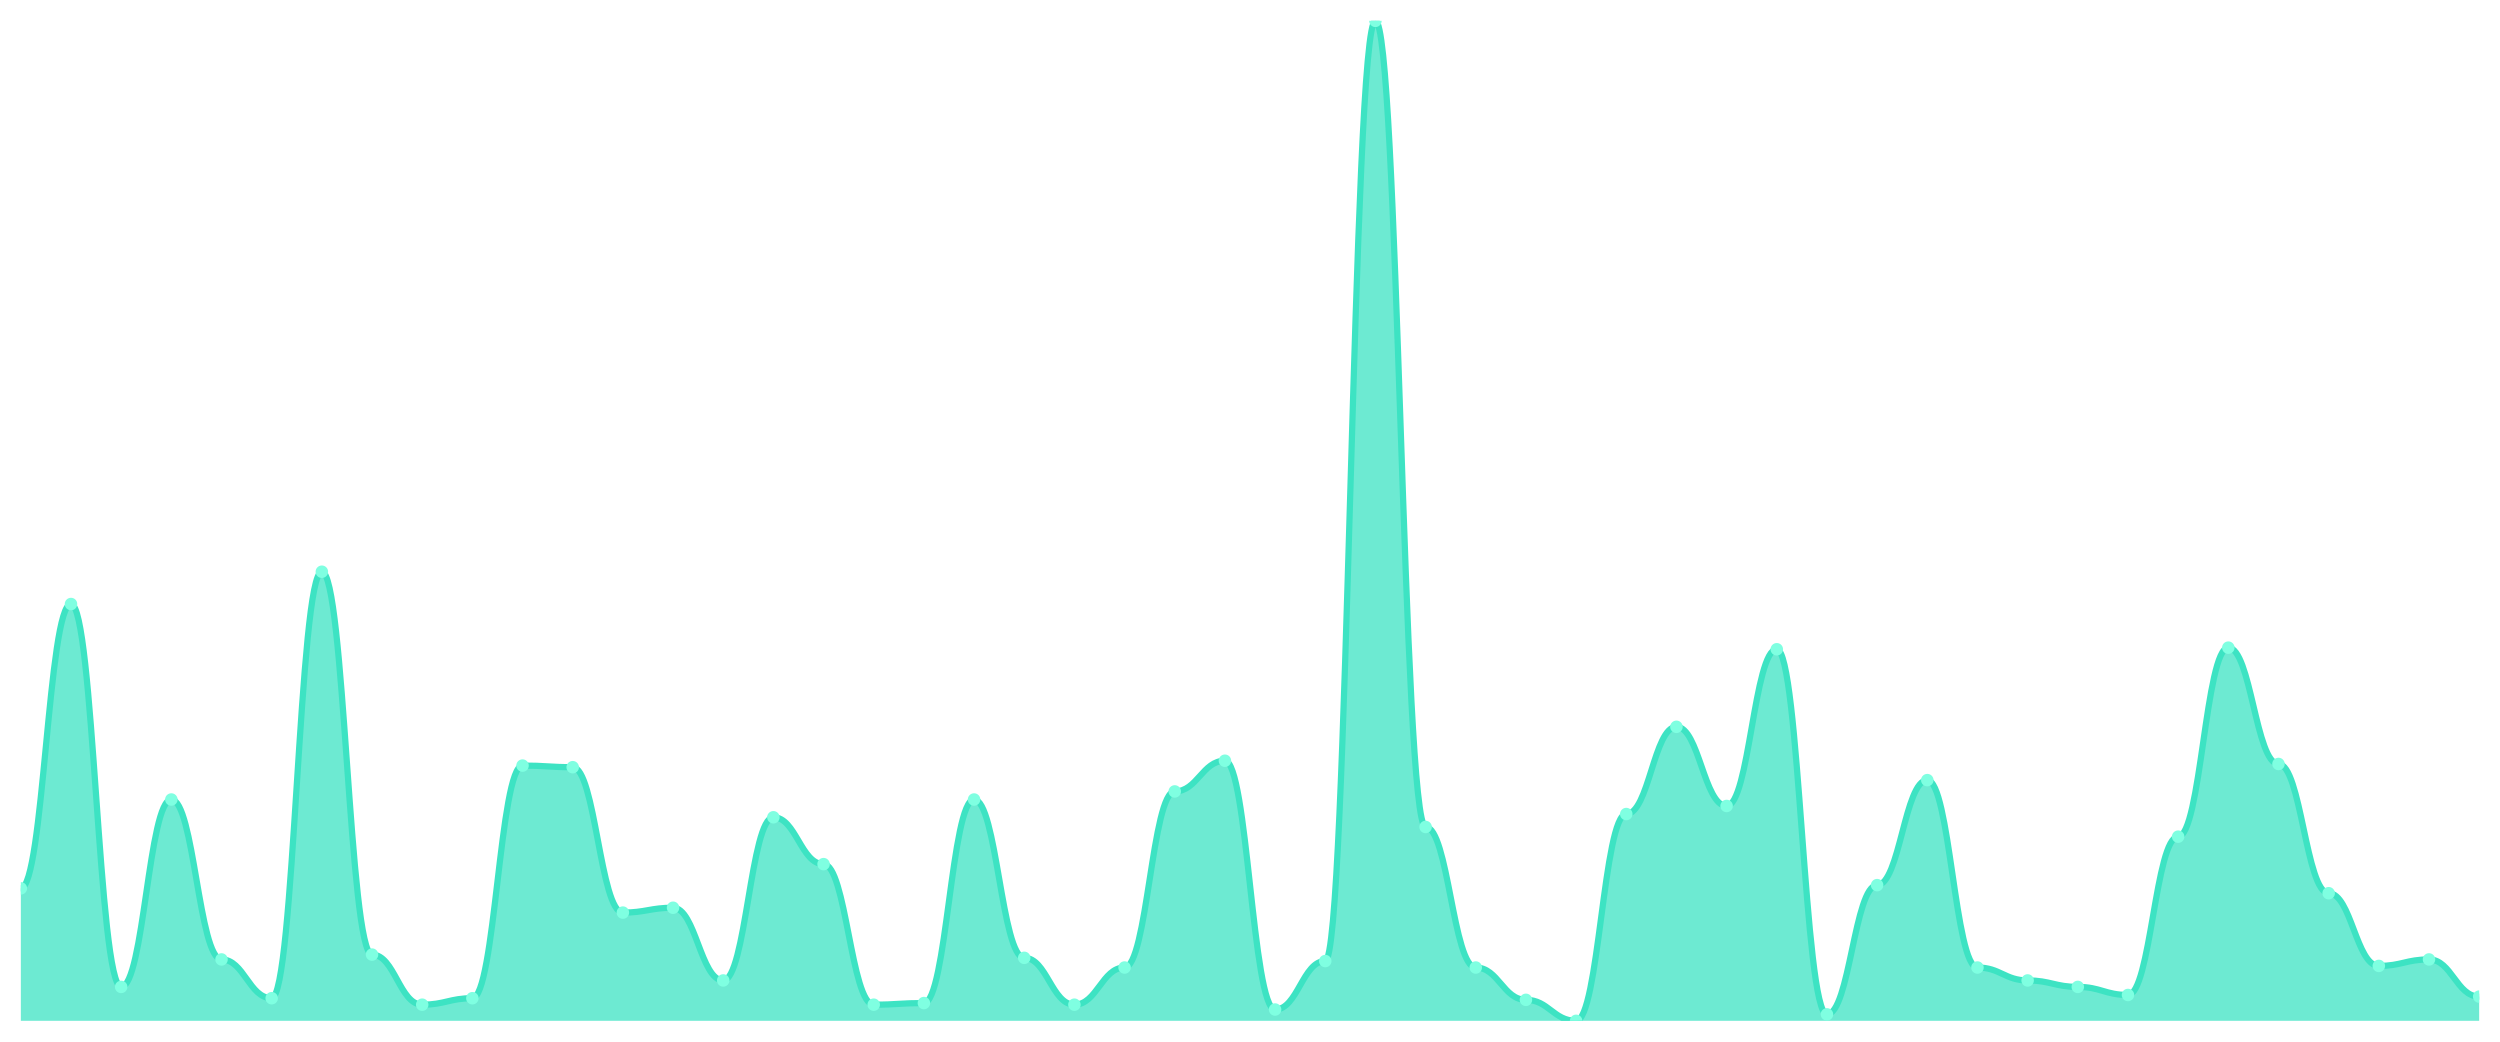
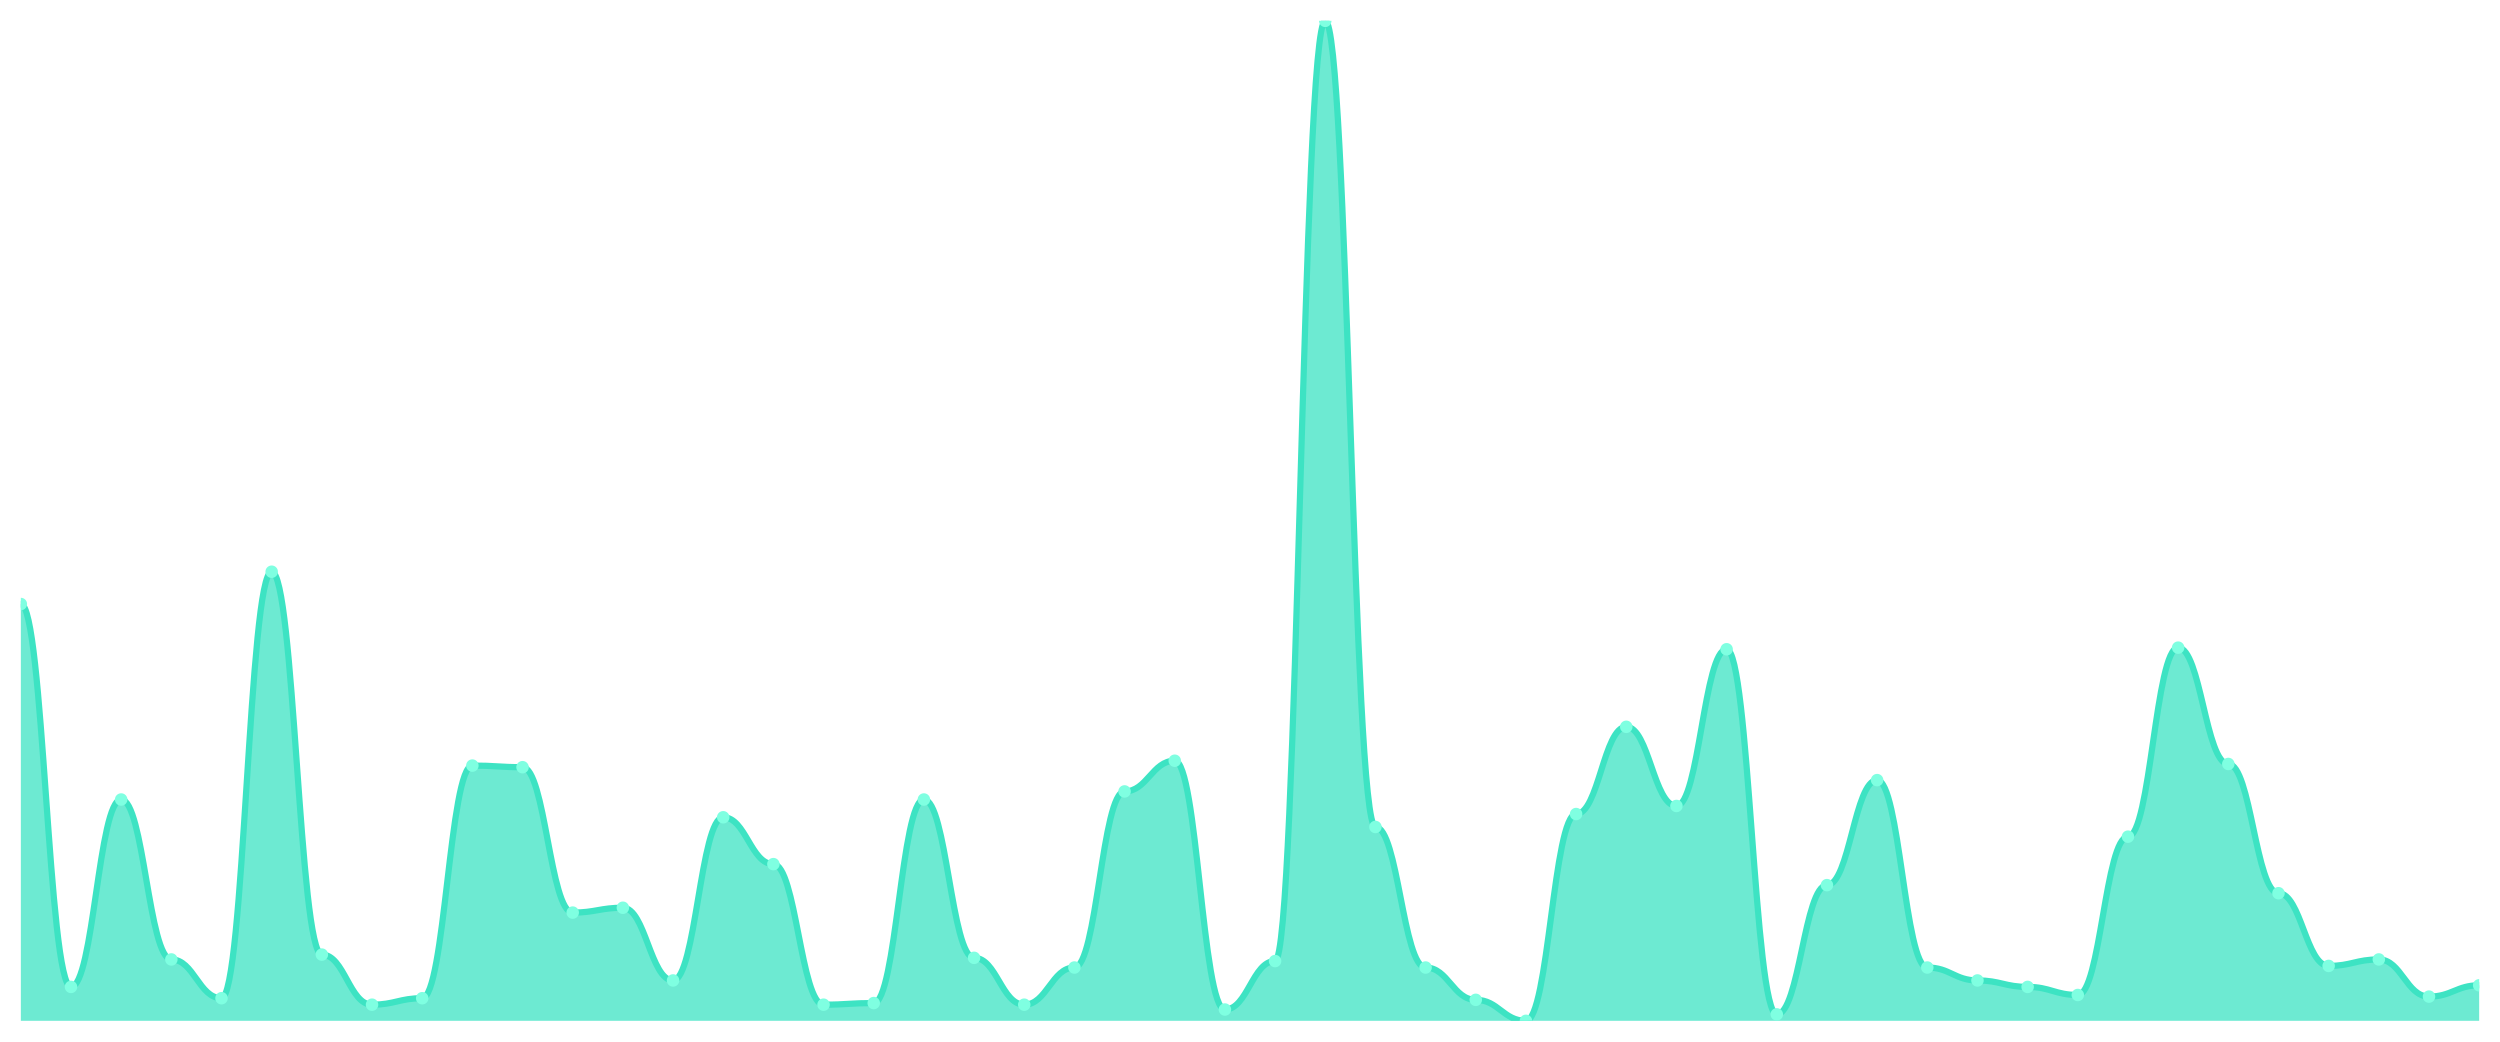
<svg xmlns="http://www.w3.org/2000/svg" viewBox="0 0 1200 500" width="1200" height="500">
  <defs>
    <clipPath id="c">
      <rect x="10" y="10" width="1180" height="480" />
    </clipPath>
  </defs>
  <rect width="1200" height="500" fill="none" />
  <g clip-path="url(#c)">
-     <path d="M 10,490 L 10,426.414 C 20.837,426.414 23.245,289.935 34.082,289.935 C 44.918,289.935 47.327,473.716 58.163,473.716 C 69,473.716 71.408,383.764 82.245,383.764 C 93.082,383.764 95.49,460.533 106.327,460.533 C 117.163,460.533 119.571,479.144 130.408,479.144 C 141.245,479.144 143.653,274.426 154.49,274.426 C 165.327,274.426 167.735,458.207 178.571,458.207 C 189.408,458.207 191.816,482.246 202.653,482.246 C 213.49,482.246 215.898,479.144 226.735,479.144 C 237.571,479.144 239.98,367.48 250.816,367.48 C 261.653,367.48 264.061,368.255 274.898,368.255 C 285.735,368.255 288.143,438.045 298.98,438.045 C 309.816,438.045 312.224,435.719 323.061,435.719 C 333.898,435.719 336.306,470.614 347.143,470.614 C 357.98,470.614 360.388,392.294 371.224,392.294 C 382.061,392.294 384.469,414.782 395.306,414.782 C 406.143,414.782 408.551,482.246 419.388,482.246 C 430.224,482.246 432.633,481.47 443.469,481.47 C 454.306,481.47 456.714,383.764 467.551,383.764 C 478.388,383.764 480.796,459.758 491.633,459.758 C 502.469,459.758 504.878,482.246 515.714,482.246 C 526.551,482.246 528.959,464.41 539.796,464.41 C 550.633,464.41 553.041,379.887 563.878,379.887 C 574.714,379.887 577.122,365.153 587.959,365.153 C 598.796,365.153 601.204,484.572 612.041,484.572 C 622.878,484.572 625.286,461.309 636.122,461.309 C 646.959,461.309 649.367,10 660.204,10 C 671.041,10 673.449,396.947 684.286,396.947 C 695.122,396.947 697.531,464.41 708.367,464.41 C 719.204,464.41 721.612,479.919 732.449,479.919 C 743.286,479.919 745.694,490 756.531,490 C 767.367,490 769.776,390.743 780.612,390.743 C 791.449,390.743 793.857,348.869 804.694,348.869 C 815.531,348.869 817.939,386.866 828.776,386.866 C 839.612,386.866 842.02,311.648 852.857,311.648 C 863.694,311.648 866.102,486.898 876.939,486.898 C 887.776,486.898 890.184,424.863 901.02,424.863 C 911.857,424.863 914.265,374.459 925.102,374.459 C 935.939,374.459 938.347,464.41 949.184,464.41 C 960.02,464.41 962.429,470.614 973.265,470.614 C 984.102,470.614 986.51,473.716 997.347,473.716 C 1008.184,473.716 1010.592,477.593 1021.429,477.593 C 1032.265,477.593 1034.673,401.599 1045.51,401.599 C 1056.347,401.599 1058.755,310.872 1069.592,310.872 C 1080.429,310.872 1082.837,366.704 1093.673,366.704 C 1104.51,366.704 1106.918,428.74 1117.755,428.74 C 1128.592,428.74 1131,463.635 1141.837,463.635 C 1152.673,463.635 1155.082,460.533 1165.918,460.533 C 1176.755,460.533 1179.163,478.368 1190,478.368 L 1190,490 Z" fill="rgba(61,227,195,0.75)" />
-     <path d="M 10,426.414 C 20.837,426.414 23.245,289.935 34.082,289.935 C 44.918,289.935 47.327,473.716 58.163,473.716 C 69,473.716 71.408,383.764 82.245,383.764 C 93.082,383.764 95.49,460.533 106.327,460.533 C 117.163,460.533 119.571,479.144 130.408,479.144 C 141.245,479.144 143.653,274.426 154.49,274.426 C 165.327,274.426 167.735,458.207 178.571,458.207 C 189.408,458.207 191.816,482.246 202.653,482.246 C 213.49,482.246 215.898,479.144 226.735,479.144 C 237.571,479.144 239.98,367.48 250.816,367.48 C 261.653,367.48 264.061,368.255 274.898,368.255 C 285.735,368.255 288.143,438.045 298.98,438.045 C 309.816,438.045 312.224,435.719 323.061,435.719 C 333.898,435.719 336.306,470.614 347.143,470.614 C 357.98,470.614 360.388,392.294 371.224,392.294 C 382.061,392.294 384.469,414.782 395.306,414.782 C 406.143,414.782 408.551,482.246 419.388,482.246 C 430.224,482.246 432.633,481.47 443.469,481.47 C 454.306,481.47 456.714,383.764 467.551,383.764 C 478.388,383.764 480.796,459.758 491.633,459.758 C 502.469,459.758 504.878,482.246 515.714,482.246 C 526.551,482.246 528.959,464.41 539.796,464.41 C 550.633,464.41 553.041,379.887 563.878,379.887 C 574.714,379.887 577.122,365.153 587.959,365.153 C 598.796,365.153 601.204,484.572 612.041,484.572 C 622.878,484.572 625.286,461.309 636.122,461.309 C 646.959,461.309 649.367,10 660.204,10 C 671.041,10 673.449,396.947 684.286,396.947 C 695.122,396.947 697.531,464.41 708.367,464.41 C 719.204,464.41 721.612,479.919 732.449,479.919 C 743.286,479.919 745.694,490 756.531,490 C 767.367,490 769.776,390.743 780.612,390.743 C 791.449,390.743 793.857,348.869 804.694,348.869 C 815.531,348.869 817.939,386.866 828.776,386.866 C 839.612,386.866 842.02,311.648 852.857,311.648 C 863.694,311.648 866.102,486.898 876.939,486.898 C 887.776,486.898 890.184,424.863 901.02,424.863 C 911.857,424.863 914.265,374.459 925.102,374.459 C 935.939,374.459 938.347,464.41 949.184,464.41 C 960.02,464.41 962.429,470.614 973.265,470.614 C 984.102,470.614 986.51,473.716 997.347,473.716 C 1008.184,473.716 1010.592,477.593 1021.429,477.593 C 1032.265,477.593 1034.673,401.599 1045.51,401.599 C 1056.347,401.599 1058.755,310.872 1069.592,310.872 C 1080.429,310.872 1082.837,366.704 1093.673,366.704 C 1104.51,366.704 1106.918,428.74 1117.755,428.74 C 1128.592,428.74 1131,463.635 1141.837,463.635 C 1152.673,463.635 1155.082,460.533 1165.918,460.533 C 1176.755,460.533 1179.163,478.368 1190,478.368" fill="none" stroke="#3de3c3" stroke-width="3" stroke-linecap="round" stroke-linejoin="round" />
-     <circle cx="10" cy="426.414" r="3" fill="#7fffe1" />
-     <circle cx="34.082" cy="289.935" r="3" fill="#7fffe1" />
-     <circle cx="58.163" cy="473.716" r="3" fill="#7fffe1" />
-     <circle cx="82.245" cy="383.764" r="3" fill="#7fffe1" />
-     <circle cx="106.327" cy="460.533" r="3" fill="#7fffe1" />
-     <circle cx="130.408" cy="479.144" r="3" fill="#7fffe1" />
-     <circle cx="154.49" cy="274.426" r="3" fill="#7fffe1" />
-     <circle cx="178.571" cy="458.207" r="3" fill="#7fffe1" />
-     <circle cx="202.653" cy="482.246" r="3" fill="#7fffe1" />
-     <circle cx="226.735" cy="479.144" r="3" fill="#7fffe1" />
-     <circle cx="250.816" cy="367.48" r="3" fill="#7fffe1" />
-     <circle cx="274.898" cy="368.255" r="3" fill="#7fffe1" />
-     <circle cx="298.98" cy="438.045" r="3" fill="#7fffe1" />
-     <circle cx="323.061" cy="435.719" r="3" fill="#7fffe1" />
-     <circle cx="347.143" cy="470.614" r="3" fill="#7fffe1" />
-     <circle cx="371.224" cy="392.294" r="3" fill="#7fffe1" />
-     <circle cx="395.306" cy="414.782" r="3" fill="#7fffe1" />
-     <circle cx="419.388" cy="482.246" r="3" fill="#7fffe1" />
-     <circle cx="443.469" cy="481.47" r="3" fill="#7fffe1" />
-     <circle cx="467.551" cy="383.764" r="3" fill="#7fffe1" />
-     <circle cx="491.633" cy="459.758" r="3" fill="#7fffe1" />
-     <circle cx="515.714" cy="482.246" r="3" fill="#7fffe1" />
-     <circle cx="539.796" cy="464.41" r="3" fill="#7fffe1" />
-     <circle cx="563.878" cy="379.887" r="3" fill="#7fffe1" />
-     <circle cx="587.959" cy="365.153" r="3" fill="#7fffe1" />
-     <circle cx="612.041" cy="484.572" r="3" fill="#7fffe1" />
-     <circle cx="636.122" cy="461.309" r="3" fill="#7fffe1" />
-     <circle cx="660.204" cy="10" r="3" fill="#7fffe1" />
-     <circle cx="684.286" cy="396.947" r="3" fill="#7fffe1" />
-     <circle cx="708.367" cy="464.41" r="3" fill="#7fffe1" />
-     <circle cx="732.449" cy="479.919" r="3" fill="#7fffe1" />
-     <circle cx="756.531" cy="490" r="3" fill="#7fffe1" />
-     <circle cx="780.612" cy="390.743" r="3" fill="#7fffe1" />
-     <circle cx="804.694" cy="348.869" r="3" fill="#7fffe1" />
-     <circle cx="828.776" cy="386.866" r="3" fill="#7fffe1" />
-     <circle cx="852.857" cy="311.648" r="3" fill="#7fffe1" />
-     <circle cx="876.939" cy="486.898" r="3" fill="#7fffe1" />
-     <circle cx="901.02" cy="424.863" r="3" fill="#7fffe1" />
-     <circle cx="925.102" cy="374.459" r="3" fill="#7fffe1" />
-     <circle cx="949.184" cy="464.41" r="3" fill="#7fffe1" />
-     <circle cx="973.265" cy="470.614" r="3" fill="#7fffe1" />
-     <circle cx="997.347" cy="473.716" r="3" fill="#7fffe1" />
-     <circle cx="1021.429" cy="477.593" r="3" fill="#7fffe1" />
-     <circle cx="1045.51" cy="401.599" r="3" fill="#7fffe1" />
-     <circle cx="1069.592" cy="310.872" r="3" fill="#7fffe1" />
-     <circle cx="1093.673" cy="366.704" r="3" fill="#7fffe1" />
-     <circle cx="1117.755" cy="428.74" r="3" fill="#7fffe1" />
-     <circle cx="1141.837" cy="463.635" r="3" fill="#7fffe1" />
-     <circle cx="1165.918" cy="460.533" r="3" fill="#7fffe1" />
-     <circle cx="1190" cy="478.368" r="3" fill="#7fffe1" />
+     <path d="M 10,490 L 10,289.935 C 20.837,289.935 23.245,473.716 34.082,473.716 C 44.918,473.716 47.327,383.764 58.163,383.764 C 69,383.764 71.408,460.533 82.245,460.533 C 93.082,460.533 95.49,479.144 106.327,479.144 C 117.163,479.144 119.571,274.426 130.408,274.426 C 141.245,274.426 143.653,458.207 154.49,458.207 C 165.327,458.207 167.735,482.246 178.571,482.246 C 189.408,482.246 191.816,479.144 202.653,479.144 C 213.49,479.144 215.898,367.48 226.735,367.48 C 237.571,367.48 239.98,368.255 250.816,368.255 C 261.653,368.255 264.061,438.045 274.898,438.045 C 285.735,438.045 288.143,435.719 298.98,435.719 C 309.816,435.719 312.224,470.614 323.061,470.614 C 333.898,470.614 336.306,392.294 347.143,392.294 C 357.98,392.294 360.388,414.782 371.224,414.782 C 382.061,414.782 384.469,482.246 395.306,482.246 C 406.143,482.246 408.551,481.47 419.388,481.47 C 430.224,481.47 432.633,383.764 443.469,383.764 C 454.306,383.764 456.714,459.758 467.551,459.758 C 478.388,459.758 480.796,482.246 491.633,482.246 C 502.469,482.246 504.878,464.41 515.714,464.41 C 526.551,464.41 528.959,379.887 539.796,379.887 C 550.633,379.887 553.041,365.153 563.878,365.153 C 574.714,365.153 577.122,484.572 587.959,484.572 C 598.796,484.572 601.204,461.309 612.041,461.309 C 622.878,461.309 625.286,10 636.122,10 C 646.959,10 649.367,396.947 660.204,396.947 C 671.041,396.947 673.449,464.41 684.286,464.41 C 695.122,464.41 697.531,479.919 708.367,479.919 C 719.204,479.919 721.612,490 732.449,490 C 743.286,490 745.694,390.743 756.531,390.743 C 767.367,390.743 769.776,348.869 780.612,348.869 C 791.449,348.869 793.857,386.866 804.694,386.866 C 815.531,386.866 817.939,311.648 828.776,311.648 C 839.612,311.648 842.02,486.898 852.857,486.898 C 863.694,486.898 866.102,424.863 876.939,424.863 C 887.776,424.863 890.184,374.459 901.02,374.459 C 911.857,374.459 914.265,464.41 925.102,464.41 C 935.939,464.41 938.347,470.614 949.184,470.614 C 960.02,470.614 962.429,473.716 973.265,473.716 C 984.102,473.716 986.51,477.593 997.347,477.593 C 1008.184,477.593 1010.592,401.599 1021.429,401.599 C 1032.265,401.599 1034.673,310.872 1045.51,310.872 C 1056.347,310.872 1058.755,366.704 1069.592,366.704 C 1080.429,366.704 1082.837,428.74 1093.673,428.74 C 1104.51,428.74 1106.918,463.635 1117.755,463.635 C 1128.592,463.635 1131,460.533 1141.837,460.533 C 1152.673,460.533 1155.082,478.368 1165.918,478.368 C 1176.755,478.368 1179.163,472.94 1190,472.94 L 1190,490 Z" fill="rgba(61,227,195,0.75)" />
+     <path d="M 10,289.935 C 20.837,289.935 23.245,473.716 34.082,473.716 C 44.918,473.716 47.327,383.764 58.163,383.764 C 69,383.764 71.408,460.533 82.245,460.533 C 93.082,460.533 95.49,479.144 106.327,479.144 C 117.163,479.144 119.571,274.426 130.408,274.426 C 141.245,274.426 143.653,458.207 154.49,458.207 C 165.327,458.207 167.735,482.246 178.571,482.246 C 189.408,482.246 191.816,479.144 202.653,479.144 C 213.49,479.144 215.898,367.48 226.735,367.48 C 237.571,367.48 239.98,368.255 250.816,368.255 C 261.653,368.255 264.061,438.045 274.898,438.045 C 285.735,438.045 288.143,435.719 298.98,435.719 C 309.816,435.719 312.224,470.614 323.061,470.614 C 333.898,470.614 336.306,392.294 347.143,392.294 C 357.98,392.294 360.388,414.782 371.224,414.782 C 382.061,414.782 384.469,482.246 395.306,482.246 C 406.143,482.246 408.551,481.47 419.388,481.47 C 430.224,481.47 432.633,383.764 443.469,383.764 C 454.306,383.764 456.714,459.758 467.551,459.758 C 478.388,459.758 480.796,482.246 491.633,482.246 C 502.469,482.246 504.878,464.41 515.714,464.41 C 526.551,464.41 528.959,379.887 539.796,379.887 C 550.633,379.887 553.041,365.153 563.878,365.153 C 574.714,365.153 577.122,484.572 587.959,484.572 C 598.796,484.572 601.204,461.309 612.041,461.309 C 622.878,461.309 625.286,10 636.122,10 C 646.959,10 649.367,396.947 660.204,396.947 C 671.041,396.947 673.449,464.41 684.286,464.41 C 695.122,464.41 697.531,479.919 708.367,479.919 C 719.204,479.919 721.612,490 732.449,490 C 743.286,490 745.694,390.743 756.531,390.743 C 767.367,390.743 769.776,348.869 780.612,348.869 C 791.449,348.869 793.857,386.866 804.694,386.866 C 815.531,386.866 817.939,311.648 828.776,311.648 C 839.612,311.648 842.02,486.898 852.857,486.898 C 863.694,486.898 866.102,424.863 876.939,424.863 C 887.776,424.863 890.184,374.459 901.02,374.459 C 911.857,374.459 914.265,464.41 925.102,464.41 C 935.939,464.41 938.347,470.614 949.184,470.614 C 960.02,470.614 962.429,473.716 973.265,473.716 C 984.102,473.716 986.51,477.593 997.347,477.593 C 1008.184,477.593 1010.592,401.599 1021.429,401.599 C 1032.265,401.599 1034.673,310.872 1045.51,310.872 C 1056.347,310.872 1058.755,366.704 1069.592,366.704 C 1080.429,366.704 1082.837,428.74 1093.673,428.74 C 1104.51,428.74 1106.918,463.635 1117.755,463.635 C 1128.592,463.635 1131,460.533 1141.837,460.533 C 1152.673,460.533 1155.082,478.368 1165.918,478.368 C 1176.755,478.368 1179.163,472.94 1190,472.94" fill="none" stroke="#3de3c3" stroke-width="3" stroke-linecap="round" stroke-linejoin="round" />
+     <circle cx="10" cy="289.935" r="3" fill="#7fffe1" />
+     <circle cx="34.082" cy="473.716" r="3" fill="#7fffe1" />
+     <circle cx="58.163" cy="383.764" r="3" fill="#7fffe1" />
+     <circle cx="82.245" cy="460.533" r="3" fill="#7fffe1" />
+     <circle cx="106.327" cy="479.144" r="3" fill="#7fffe1" />
+     <circle cx="130.408" cy="274.426" r="3" fill="#7fffe1" />
+     <circle cx="154.49" cy="458.207" r="3" fill="#7fffe1" />
+     <circle cx="178.571" cy="482.246" r="3" fill="#7fffe1" />
+     <circle cx="202.653" cy="479.144" r="3" fill="#7fffe1" />
+     <circle cx="226.735" cy="367.48" r="3" fill="#7fffe1" />
+     <circle cx="250.816" cy="368.255" r="3" fill="#7fffe1" />
+     <circle cx="274.898" cy="438.045" r="3" fill="#7fffe1" />
+     <circle cx="298.98" cy="435.719" r="3" fill="#7fffe1" />
+     <circle cx="323.061" cy="470.614" r="3" fill="#7fffe1" />
+     <circle cx="347.143" cy="392.294" r="3" fill="#7fffe1" />
+     <circle cx="371.224" cy="414.782" r="3" fill="#7fffe1" />
+     <circle cx="395.306" cy="482.246" r="3" fill="#7fffe1" />
+     <circle cx="419.388" cy="481.47" r="3" fill="#7fffe1" />
+     <circle cx="443.469" cy="383.764" r="3" fill="#7fffe1" />
+     <circle cx="467.551" cy="459.758" r="3" fill="#7fffe1" />
+     <circle cx="491.633" cy="482.246" r="3" fill="#7fffe1" />
+     <circle cx="515.714" cy="464.41" r="3" fill="#7fffe1" />
+     <circle cx="539.796" cy="379.887" r="3" fill="#7fffe1" />
+     <circle cx="563.878" cy="365.153" r="3" fill="#7fffe1" />
+     <circle cx="587.959" cy="484.572" r="3" fill="#7fffe1" />
+     <circle cx="612.041" cy="461.309" r="3" fill="#7fffe1" />
+     <circle cx="636.122" cy="10" r="3" fill="#7fffe1" />
+     <circle cx="660.204" cy="396.947" r="3" fill="#7fffe1" />
+     <circle cx="684.286" cy="464.41" r="3" fill="#7fffe1" />
+     <circle cx="708.367" cy="479.919" r="3" fill="#7fffe1" />
+     <circle cx="732.449" cy="490" r="3" fill="#7fffe1" />
+     <circle cx="756.531" cy="390.743" r="3" fill="#7fffe1" />
+     <circle cx="780.612" cy="348.869" r="3" fill="#7fffe1" />
+     <circle cx="804.694" cy="386.866" r="3" fill="#7fffe1" />
+     <circle cx="828.776" cy="311.648" r="3" fill="#7fffe1" />
+     <circle cx="852.857" cy="486.898" r="3" fill="#7fffe1" />
+     <circle cx="876.939" cy="424.863" r="3" fill="#7fffe1" />
+     <circle cx="901.02" cy="374.459" r="3" fill="#7fffe1" />
+     <circle cx="925.102" cy="464.41" r="3" fill="#7fffe1" />
+     <circle cx="949.184" cy="470.614" r="3" fill="#7fffe1" />
+     <circle cx="973.265" cy="473.716" r="3" fill="#7fffe1" />
+     <circle cx="997.347" cy="477.593" r="3" fill="#7fffe1" />
+     <circle cx="1021.429" cy="401.599" r="3" fill="#7fffe1" />
+     <circle cx="1045.51" cy="310.872" r="3" fill="#7fffe1" />
+     <circle cx="1069.592" cy="366.704" r="3" fill="#7fffe1" />
+     <circle cx="1093.673" cy="428.74" r="3" fill="#7fffe1" />
+     <circle cx="1117.755" cy="463.635" r="3" fill="#7fffe1" />
+     <circle cx="1141.837" cy="460.533" r="3" fill="#7fffe1" />
+     <circle cx="1165.918" cy="478.368" r="3" fill="#7fffe1" />
+     <circle cx="1190" cy="472.94" r="3" fill="#7fffe1" />
  </g>
</svg>
